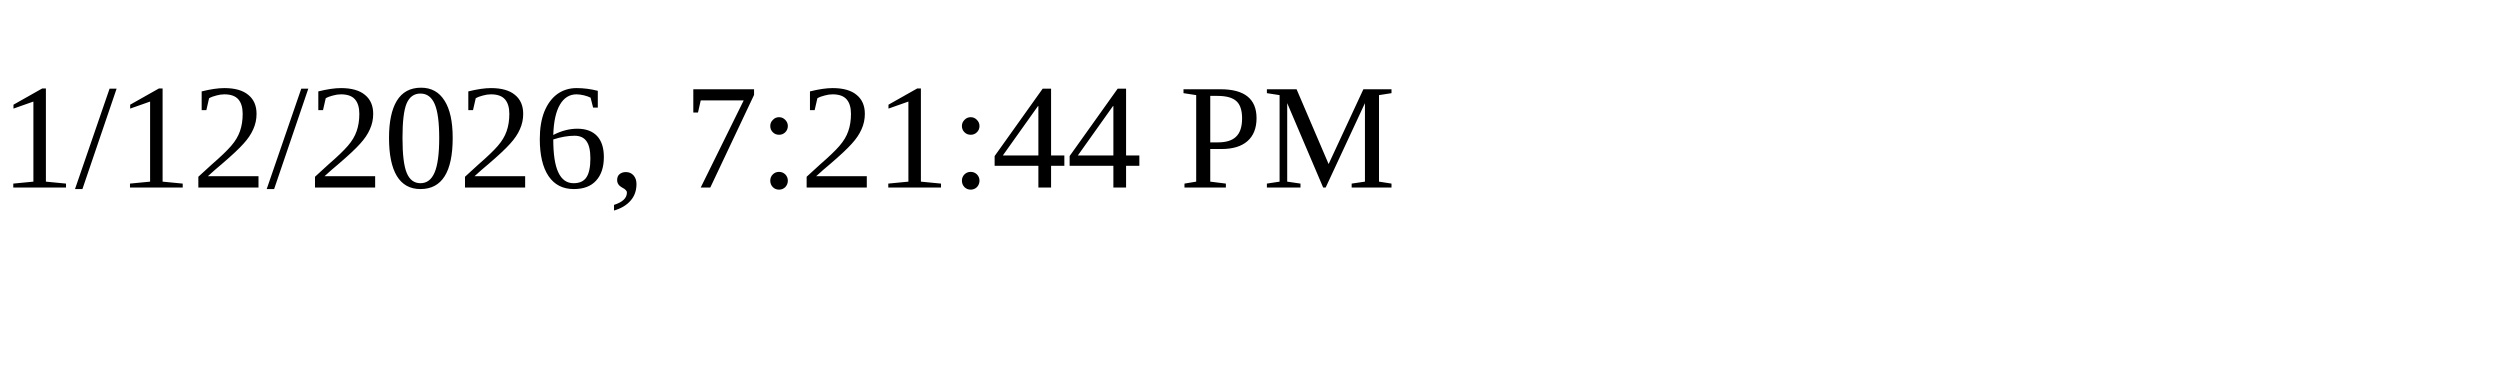
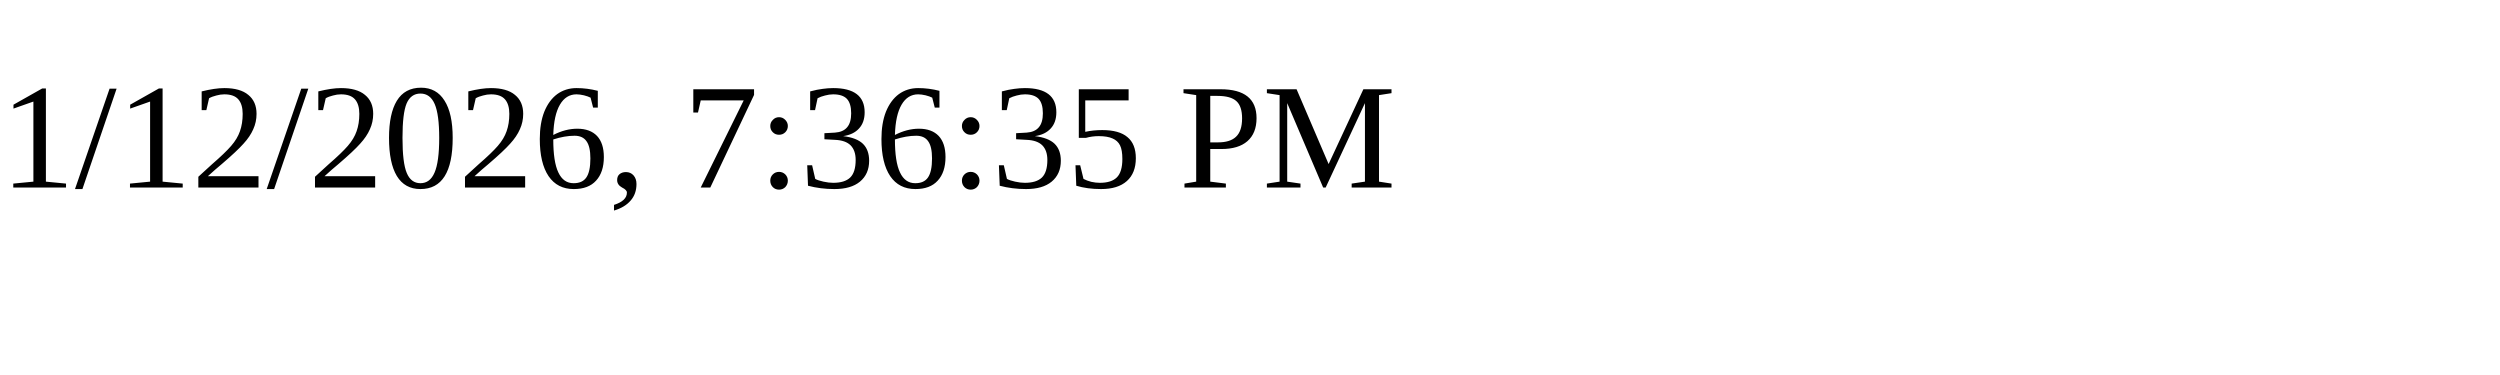
<svg xmlns="http://www.w3.org/2000/svg" height="30" width="200">
-   <text x="0" y="15">1/12/2026, 7:21:44 PM</text>
+   <text x="0" y="15">1/12/2026, 7:36:35 PM</text>
</svg>
